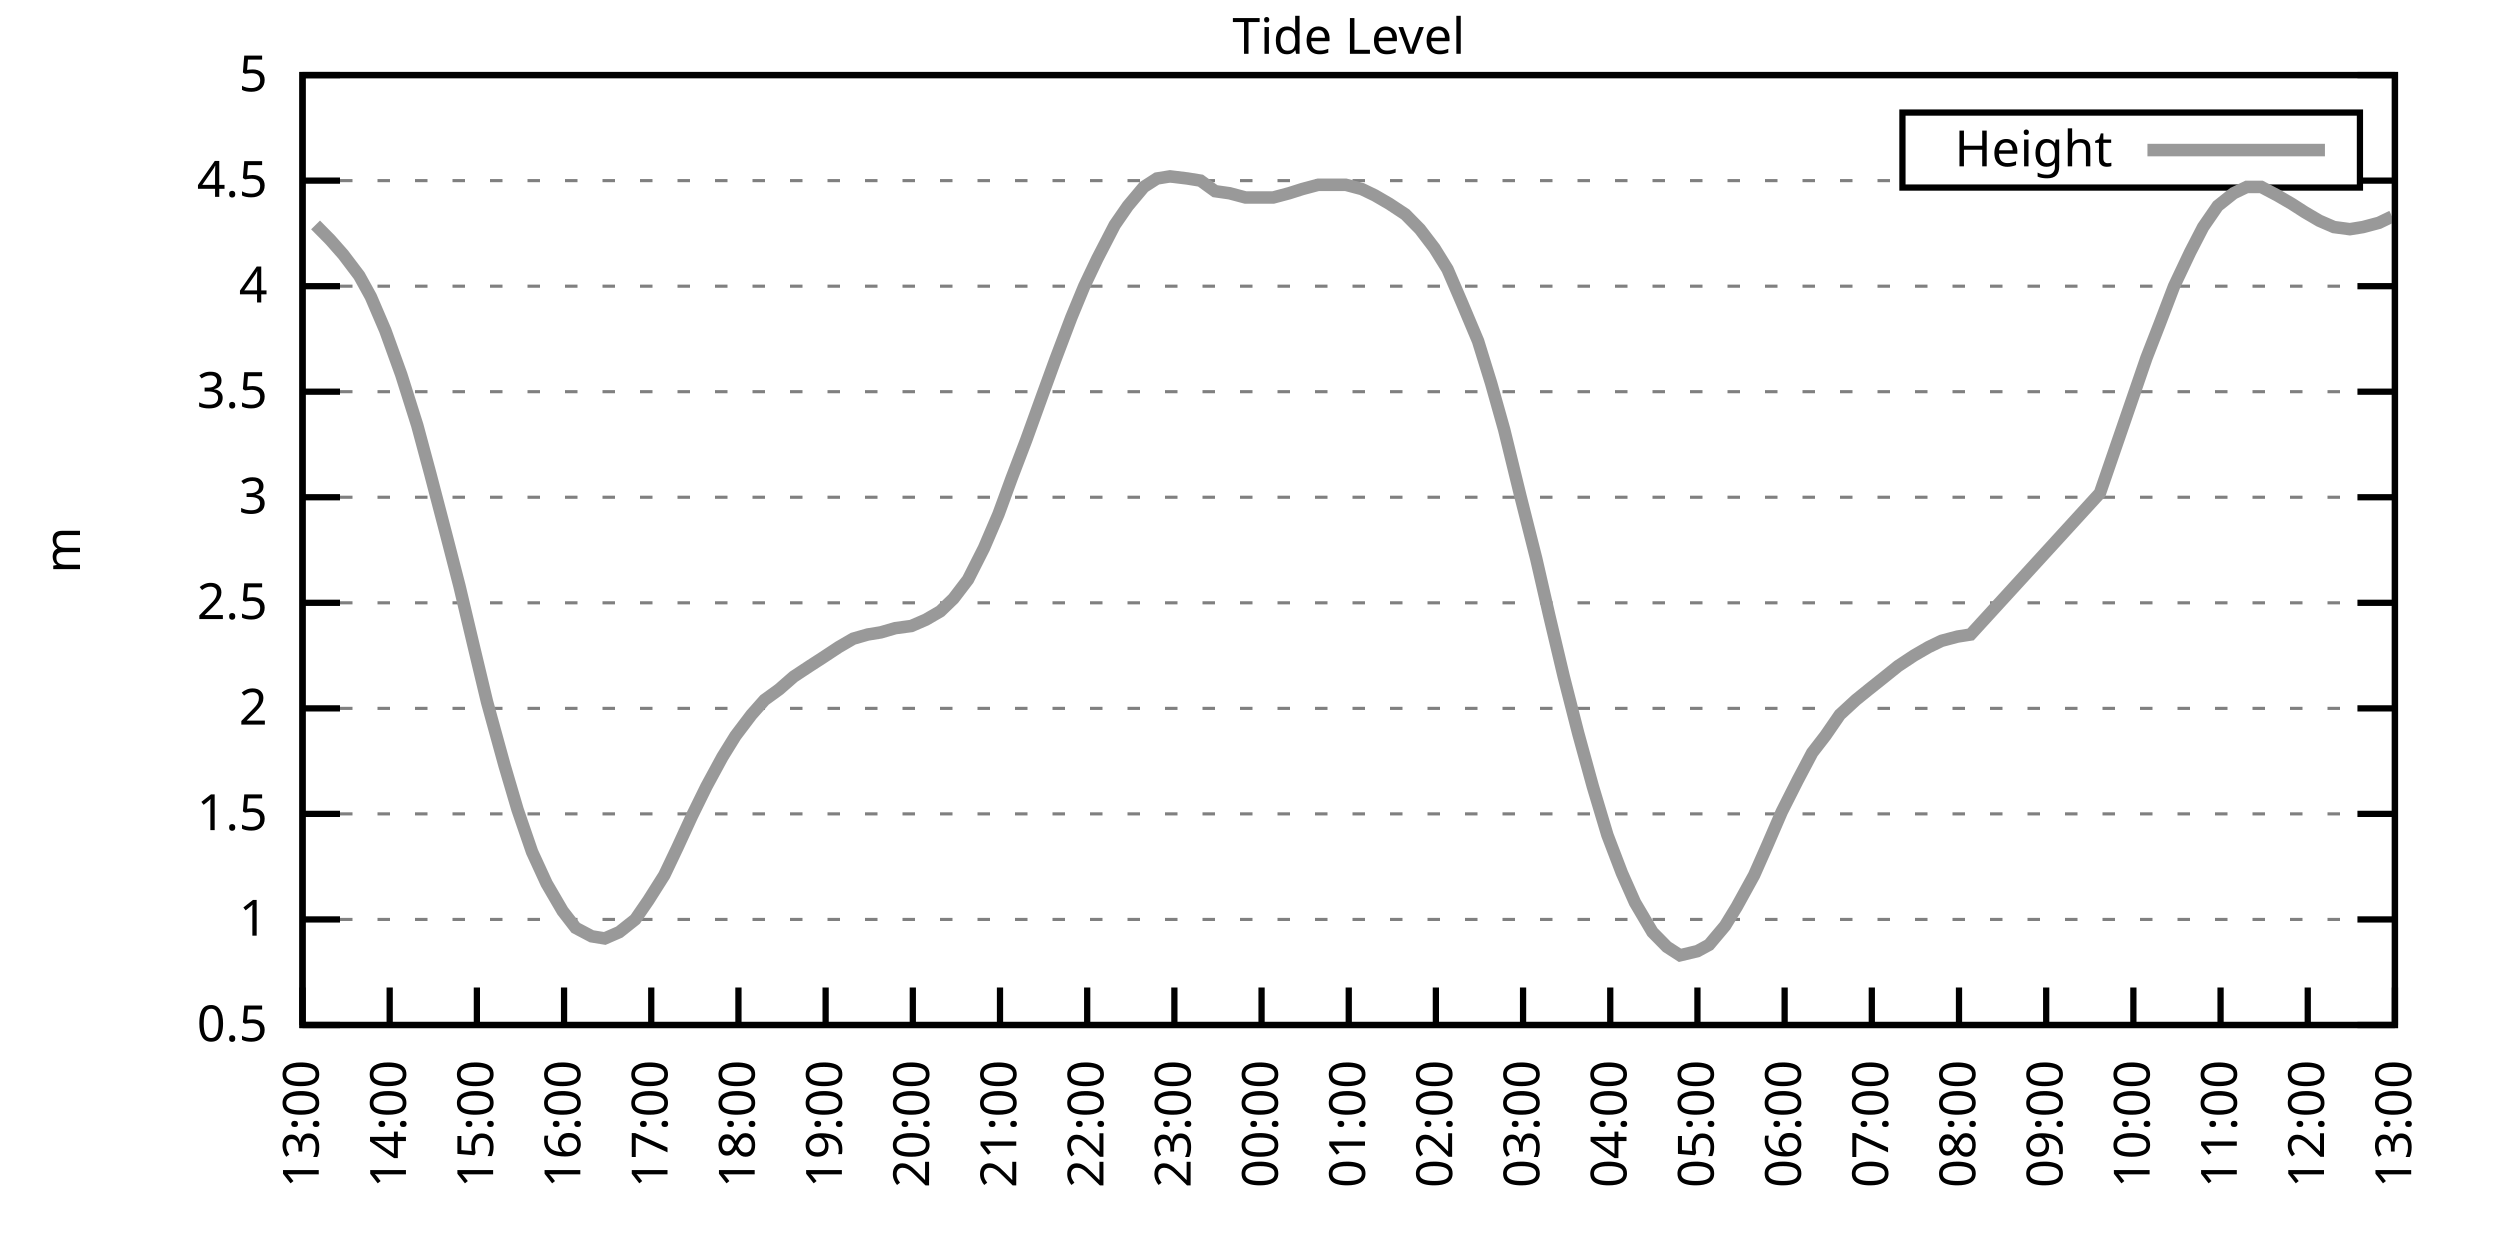
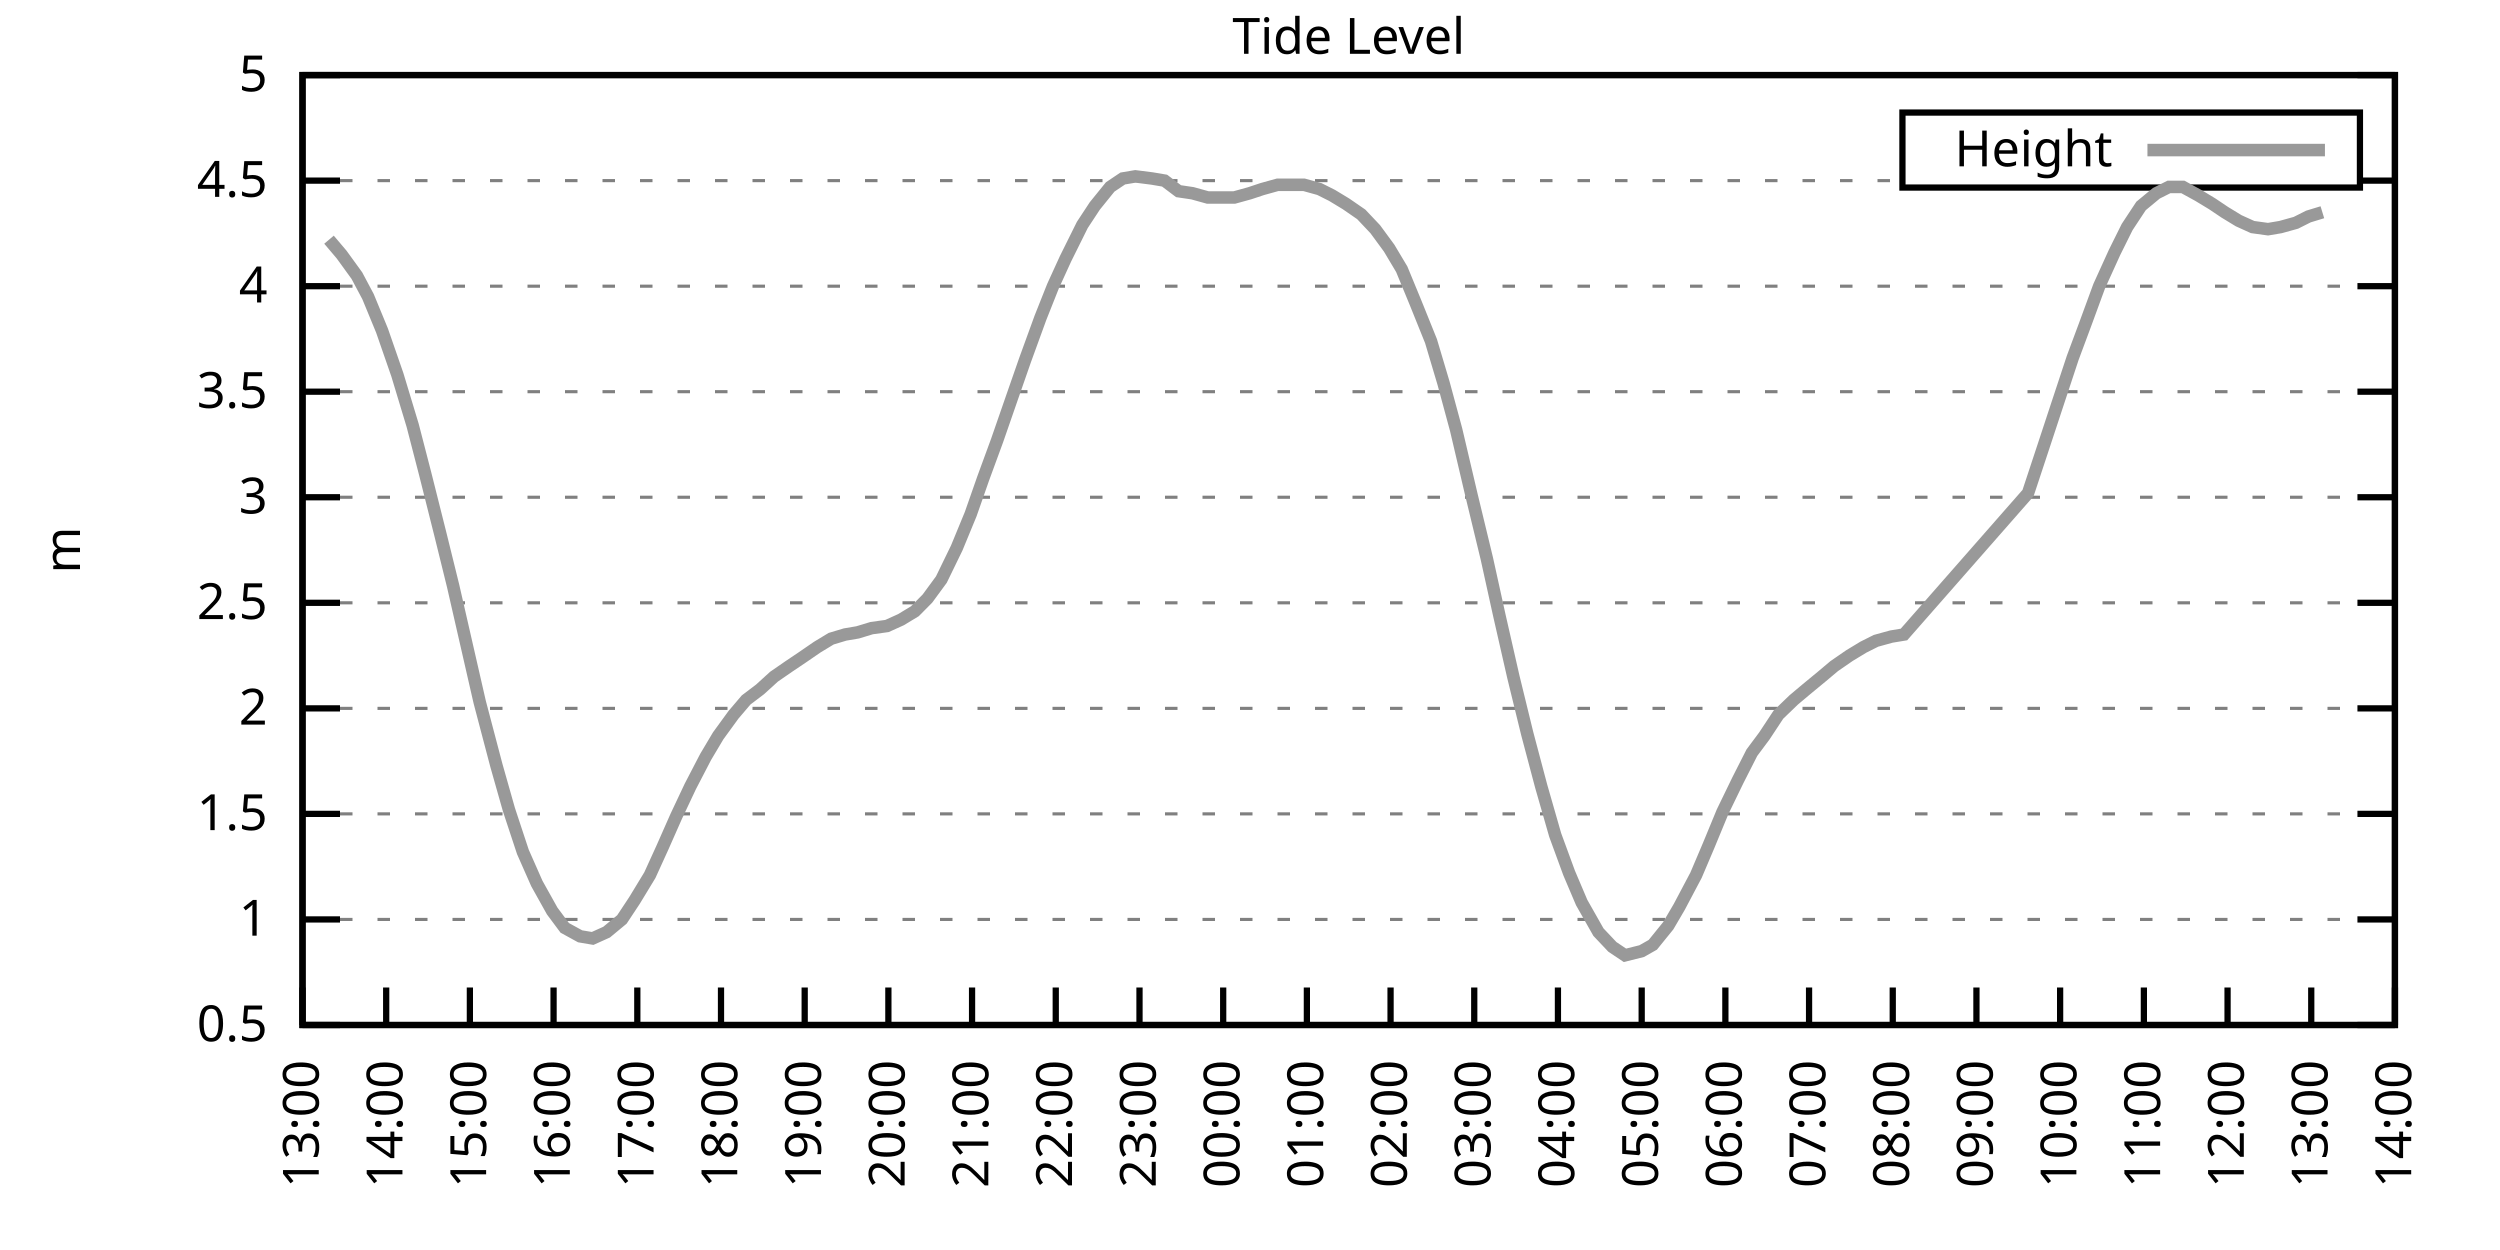
<svg xmlns="http://www.w3.org/2000/svg" xmlns:xlink="http://www.w3.org/1999/xlink" width="400" height="200" viewBox="0 0 400 200">
  <g id="gnuplot_canvas">
    <rect x="0" y="0" width="400" height="200" fill="none" />
    <defs>
      <circle id="gpDot" r="0.5" stroke-width="0.5" stroke="currentColor" />
      <path id="gpPt0" stroke-width="0.333" stroke="currentColor" d="M-1,0 h2 M0,-1 v2" />
      <path id="gpPt1" stroke-width="0.333" stroke="currentColor" d="M-1,-1 L1,1 M1,-1 L-1,1" />
      <path id="gpPt2" stroke-width="0.333" stroke="currentColor" d="M-1,0 L1,0 M0,-1 L0,1 M-1,-1 L1,1 M-1,1 L1,-1" />
      <rect id="gpPt3" stroke-width="0.333" stroke="currentColor" x="-1" y="-1" width="2" height="2" />
      <rect id="gpPt4" stroke-width="0.333" stroke="currentColor" fill="currentColor" x="-1" y="-1" width="2" height="2" />
      <circle id="gpPt5" stroke-width="0.333" stroke="currentColor" cx="0" cy="0" r="1" />
      <use xlink:href="#gpPt5" id="gpPt6" fill="currentColor" stroke="none" />
      <path id="gpPt7" stroke-width="0.333" stroke="currentColor" d="M0,-1.33 L-1.33,0.67 L1.33,0.67 z" />
      <use xlink:href="#gpPt7" id="gpPt8" fill="currentColor" stroke="none" />
      <use xlink:href="#gpPt7" id="gpPt9" stroke="currentColor" transform="rotate(180)" />
      <use xlink:href="#gpPt9" id="gpPt10" fill="currentColor" stroke="none" />
      <use xlink:href="#gpPt3" id="gpPt11" stroke="currentColor" transform="rotate(45)" />
      <use xlink:href="#gpPt11" id="gpPt12" fill="currentColor" stroke="none" />
      <path id="gpPt13" stroke-width="0.333" stroke="currentColor" d="M0,1.330 L1.265,0.411 L0.782,-1.067 L-0.782,-1.076 L-1.265,0.411 z" />
      <use xlink:href="#gpPt13" id="gpPt14" fill="currentColor" stroke="none" />
      <filter id="textbox" filterUnits="objectBoundingBox" x="0" y="0" height="1" width="1">
        <feFlood flood-color="white" flood-opacity="1" result="bgnd" />
        <feComposite in="SourceGraphic" in2="bgnd" operator="atop" />
      </filter>
      <filter id="greybox" filterUnits="objectBoundingBox" x="0" y="0" height="1" width="1">
        <feFlood flood-color="lightgrey" flood-opacity="1" result="grey" />
        <feComposite in="SourceGraphic" in2="grey" operator="atop" />
      </filter>
    </defs>
    <g fill="none" color="white" stroke="currentColor" stroke-width="1.00" stroke-linecap="butt" stroke-linejoin="miter">
</g>
    <g fill="none" color="black" stroke="currentColor" stroke-width="1.00" stroke-linecap="butt" stroke-linejoin="miter">
      <g stroke="none" shape-rendering="crispEdges">
        <polygon fill="rgb(255, 255, 255)" points="48.40,164.00 383.18,164.00 383.18,12.02 48.40,12.02 " />
      </g>
    </g>
    <g fill="none" color="black" stroke="currentColor" stroke-width="1.00" stroke-linecap="butt" stroke-linejoin="miter">
</g>
    <g fill="none" color="black" stroke="black" stroke-width="0.50" stroke-linecap="butt" stroke-linejoin="miter">
</g>
    <g fill="none" color="gray" stroke="currentColor" stroke-width="0.50" stroke-linecap="butt" stroke-linejoin="miter">
      <path stroke="gray" stroke-dasharray="2,4" class="gridline" d="M48.40,164.00 L383.19,164.00  " />
    </g>
    <g fill="none" color="gray" stroke="gray" stroke-width="1.00" stroke-linecap="butt" stroke-linejoin="miter">
</g>
    <g fill="none" color="black" stroke="currentColor" stroke-width="1.00" stroke-linecap="butt" stroke-linejoin="miter">
      <path stroke="black" d="M48.40,164.00 L54.40,164.00 M383.19,164.00 L377.19,164.00  " />
      <g transform="translate(42.80,166.60)" stroke="none" fill="black" font-family="Sans" font-size="8.00" text-anchor="end">
        <text>
          <tspan font-family="Sans"> 0.5</tspan>
        </text>
      </g>
    </g>
    <g fill="none" color="black" stroke="currentColor" stroke-width="1.00" stroke-linecap="butt" stroke-linejoin="miter">
</g>
    <g fill="none" color="black" stroke="black" stroke-width="0.50" stroke-linecap="butt" stroke-linejoin="miter">
</g>
    <g fill="none" color="gray" stroke="currentColor" stroke-width="0.50" stroke-linecap="butt" stroke-linejoin="miter">
      <path stroke="gray" stroke-dasharray="2,4" class="gridline" d="M48.40,147.11 L383.19,147.11  " />
    </g>
    <g fill="none" color="gray" stroke="gray" stroke-width="1.00" stroke-linecap="butt" stroke-linejoin="miter">
</g>
    <g fill="none" color="black" stroke="currentColor" stroke-width="1.00" stroke-linecap="butt" stroke-linejoin="miter">
      <path stroke="black" d="M48.40,147.11 L54.40,147.11 M383.19,147.11 L377.19,147.11  " />
      <g transform="translate(42.80,149.71)" stroke="none" fill="black" font-family="Sans" font-size="8.00" text-anchor="end">
        <text>
          <tspan font-family="Sans"> 1</tspan>
        </text>
      </g>
    </g>
    <g fill="none" color="black" stroke="currentColor" stroke-width="1.00" stroke-linecap="butt" stroke-linejoin="miter">
</g>
    <g fill="none" color="black" stroke="black" stroke-width="0.50" stroke-linecap="butt" stroke-linejoin="miter">
</g>
    <g fill="none" color="gray" stroke="currentColor" stroke-width="0.50" stroke-linecap="butt" stroke-linejoin="miter">
      <path stroke="gray" stroke-dasharray="2,4" class="gridline" d="M48.40,130.22 L383.19,130.22  " />
    </g>
    <g fill="none" color="gray" stroke="gray" stroke-width="1.00" stroke-linecap="butt" stroke-linejoin="miter">
</g>
    <g fill="none" color="black" stroke="currentColor" stroke-width="1.00" stroke-linecap="butt" stroke-linejoin="miter">
      <path stroke="black" d="M48.40,130.22 L54.40,130.22 M383.19,130.22 L377.19,130.22  " />
      <g transform="translate(42.80,132.82)" stroke="none" fill="black" font-family="Sans" font-size="8.00" text-anchor="end">
        <text>
          <tspan font-family="Sans"> 1.5</tspan>
        </text>
      </g>
    </g>
    <g fill="none" color="black" stroke="currentColor" stroke-width="1.00" stroke-linecap="butt" stroke-linejoin="miter">
</g>
    <g fill="none" color="black" stroke="black" stroke-width="0.50" stroke-linecap="butt" stroke-linejoin="miter">
</g>
    <g fill="none" color="gray" stroke="currentColor" stroke-width="0.50" stroke-linecap="butt" stroke-linejoin="miter">
      <path stroke="gray" stroke-dasharray="2,4" class="gridline" d="M48.40,113.34 L383.19,113.34  " />
    </g>
    <g fill="none" color="gray" stroke="gray" stroke-width="1.00" stroke-linecap="butt" stroke-linejoin="miter">
</g>
    <g fill="none" color="black" stroke="currentColor" stroke-width="1.00" stroke-linecap="butt" stroke-linejoin="miter">
      <path stroke="black" d="M48.40,113.34 L54.40,113.34 M383.19,113.34 L377.19,113.34  " />
      <g transform="translate(42.80,115.94)" stroke="none" fill="black" font-family="Sans" font-size="8.00" text-anchor="end">
        <text>
          <tspan font-family="Sans"> 2</tspan>
        </text>
      </g>
    </g>
    <g fill="none" color="black" stroke="currentColor" stroke-width="1.00" stroke-linecap="butt" stroke-linejoin="miter">
</g>
    <g fill="none" color="black" stroke="black" stroke-width="0.50" stroke-linecap="butt" stroke-linejoin="miter">
</g>
    <g fill="none" color="gray" stroke="currentColor" stroke-width="0.50" stroke-linecap="butt" stroke-linejoin="miter">
      <path stroke="gray" stroke-dasharray="2,4" class="gridline" d="M48.40,96.45 L383.19,96.45  " />
    </g>
    <g fill="none" color="gray" stroke="gray" stroke-width="1.00" stroke-linecap="butt" stroke-linejoin="miter">
</g>
    <g fill="none" color="black" stroke="currentColor" stroke-width="1.00" stroke-linecap="butt" stroke-linejoin="miter">
      <path stroke="black" d="M48.40,96.45 L54.40,96.45 M383.19,96.45 L377.19,96.45  " />
      <g transform="translate(42.80,99.05)" stroke="none" fill="black" font-family="Sans" font-size="8.00" text-anchor="end">
        <text>
          <tspan font-family="Sans"> 2.5</tspan>
        </text>
      </g>
    </g>
    <g fill="none" color="black" stroke="currentColor" stroke-width="1.00" stroke-linecap="butt" stroke-linejoin="miter">
</g>
    <g fill="none" color="black" stroke="black" stroke-width="0.50" stroke-linecap="butt" stroke-linejoin="miter">
</g>
    <g fill="none" color="gray" stroke="currentColor" stroke-width="0.50" stroke-linecap="butt" stroke-linejoin="miter">
      <path stroke="gray" stroke-dasharray="2,4" class="gridline" d="M48.40,79.56 L383.19,79.56  " />
    </g>
    <g fill="none" color="gray" stroke="gray" stroke-width="1.00" stroke-linecap="butt" stroke-linejoin="miter">
</g>
    <g fill="none" color="black" stroke="currentColor" stroke-width="1.00" stroke-linecap="butt" stroke-linejoin="miter">
      <path stroke="black" d="M48.40,79.56 L54.40,79.56 M383.19,79.56 L377.19,79.56  " />
      <g transform="translate(42.80,82.16)" stroke="none" fill="black" font-family="Sans" font-size="8.00" text-anchor="end">
        <text>
          <tspan font-family="Sans"> 3</tspan>
        </text>
      </g>
    </g>
    <g fill="none" color="black" stroke="currentColor" stroke-width="1.00" stroke-linecap="butt" stroke-linejoin="miter">
</g>
    <g fill="none" color="black" stroke="black" stroke-width="0.50" stroke-linecap="butt" stroke-linejoin="miter">
</g>
    <g fill="none" color="gray" stroke="currentColor" stroke-width="0.50" stroke-linecap="butt" stroke-linejoin="miter">
      <path stroke="gray" stroke-dasharray="2,4" class="gridline" d="M48.40,62.67 L383.19,62.67  " />
    </g>
    <g fill="none" color="gray" stroke="gray" stroke-width="1.00" stroke-linecap="butt" stroke-linejoin="miter">
</g>
    <g fill="none" color="black" stroke="currentColor" stroke-width="1.00" stroke-linecap="butt" stroke-linejoin="miter">
      <path stroke="black" d="M48.40,62.67 L54.40,62.67 M383.19,62.67 L377.19,62.67  " />
      <g transform="translate(42.80,65.27)" stroke="none" fill="black" font-family="Sans" font-size="8.00" text-anchor="end">
        <text>
          <tspan font-family="Sans"> 3.5</tspan>
        </text>
      </g>
    </g>
    <g fill="none" color="black" stroke="currentColor" stroke-width="1.00" stroke-linecap="butt" stroke-linejoin="miter">
</g>
    <g fill="none" color="black" stroke="black" stroke-width="0.50" stroke-linecap="butt" stroke-linejoin="miter">
</g>
    <g fill="none" color="gray" stroke="currentColor" stroke-width="0.50" stroke-linecap="butt" stroke-linejoin="miter">
      <path stroke="gray" stroke-dasharray="2,4" class="gridline" d="M48.40,45.79 L383.19,45.79  " />
    </g>
    <g fill="none" color="gray" stroke="gray" stroke-width="1.00" stroke-linecap="butt" stroke-linejoin="miter">
</g>
    <g fill="none" color="black" stroke="currentColor" stroke-width="1.00" stroke-linecap="butt" stroke-linejoin="miter">
      <path stroke="black" d="M48.40,45.79 L54.40,45.79 M383.19,45.79 L377.19,45.79  " />
      <g transform="translate(42.80,48.39)" stroke="none" fill="black" font-family="Sans" font-size="8.00" text-anchor="end">
        <text>
          <tspan font-family="Sans"> 4</tspan>
        </text>
      </g>
    </g>
    <g fill="none" color="black" stroke="currentColor" stroke-width="1.00" stroke-linecap="butt" stroke-linejoin="miter">
</g>
    <g fill="none" color="black" stroke="black" stroke-width="0.50" stroke-linecap="butt" stroke-linejoin="miter">
</g>
    <g fill="none" color="gray" stroke="currentColor" stroke-width="0.50" stroke-linecap="butt" stroke-linejoin="miter">
      <path stroke="gray" stroke-dasharray="2,4" class="gridline" d="M48.40,28.90 L304.39,28.90 M377.59,28.90 L383.19,28.90  " />
    </g>
    <g fill="none" color="gray" stroke="gray" stroke-width="1.00" stroke-linecap="butt" stroke-linejoin="miter">
</g>
    <g fill="none" color="black" stroke="currentColor" stroke-width="1.00" stroke-linecap="butt" stroke-linejoin="miter">
      <path stroke="black" d="M48.40,28.90 L54.40,28.90 M383.19,28.90 L377.19,28.90  " />
      <g transform="translate(42.80,31.50)" stroke="none" fill="black" font-family="Sans" font-size="8.00" text-anchor="end">
        <text>
          <tspan font-family="Sans"> 4.5</tspan>
        </text>
      </g>
    </g>
    <g fill="none" color="black" stroke="currentColor" stroke-width="1.00" stroke-linecap="butt" stroke-linejoin="miter">
</g>
    <g fill="none" color="black" stroke="black" stroke-width="0.50" stroke-linecap="butt" stroke-linejoin="miter">
</g>
    <g fill="none" color="gray" stroke="currentColor" stroke-width="0.50" stroke-linecap="butt" stroke-linejoin="miter">
      <path stroke="gray" stroke-dasharray="2,4" class="gridline" d="M48.40,12.01 L383.19,12.01  " />
    </g>
    <g fill="none" color="gray" stroke="gray" stroke-width="1.00" stroke-linecap="butt" stroke-linejoin="miter">
</g>
    <g fill="none" color="black" stroke="currentColor" stroke-width="1.00" stroke-linecap="butt" stroke-linejoin="miter">
      <path stroke="black" d="M48.40,12.01 L54.40,12.01 M383.19,12.01 L377.19,12.01  " />
      <g transform="translate(42.80,14.61)" stroke="none" fill="black" font-family="Sans" font-size="8.00" text-anchor="end">
        <text>
          <tspan font-family="Sans"> 5</tspan>
        </text>
      </g>
    </g>
    <g fill="none" color="black" stroke="currentColor" stroke-width="1.00" stroke-linecap="butt" stroke-linejoin="miter">
      <path stroke="black" d="M48.40,164.00 L48.40,158.00  " />
      <g transform="translate(51.00,169.60) rotate(270.00)" stroke="none" fill="black" font-family="Sans" font-size="8.00" text-anchor="end">
        <text>
          <tspan font-family="Sans">13:00</tspan>
        </text>
      </g>
    </g>
    <g fill="none" color="black" stroke="currentColor" stroke-width="1.00" stroke-linecap="butt" stroke-linejoin="miter">
-       <path stroke="black" d="M62.35,164.00 L62.35,158.00  " />
-       <g transform="translate(64.95,169.60) rotate(270.00)" stroke="none" fill="black" font-family="Sans" font-size="8.00" text-anchor="end">
+       <path stroke="black" d="M61.79,164.00 L61.79,158.00  " />
+       <g transform="translate(64.39,169.60) rotate(270.00)" stroke="none" fill="black" font-family="Sans" font-size="8.00" text-anchor="end">
        <text>
          <tspan font-family="Sans">14:00</tspan>
        </text>
      </g>
    </g>
    <g fill="none" color="black" stroke="currentColor" stroke-width="1.00" stroke-linecap="butt" stroke-linejoin="miter">
-       <path stroke="black" d="M76.30,164.00 L76.30,158.00  " />
-       <g transform="translate(78.90,169.60) rotate(270.00)" stroke="none" fill="black" font-family="Sans" font-size="8.00" text-anchor="end">
+       <path stroke="black" d="M75.18,164.00 L75.18,158.00  " />
+       <g transform="translate(77.78,169.60) rotate(270.00)" stroke="none" fill="black" font-family="Sans" font-size="8.00" text-anchor="end">
        <text>
          <tspan font-family="Sans">15:00</tspan>
        </text>
      </g>
    </g>
    <g fill="none" color="black" stroke="currentColor" stroke-width="1.00" stroke-linecap="butt" stroke-linejoin="miter">
-       <path stroke="black" d="M90.25,164.00 L90.25,158.00  " />
-       <g transform="translate(92.85,169.60) rotate(270.00)" stroke="none" fill="black" font-family="Sans" font-size="8.00" text-anchor="end">
+       <path stroke="black" d="M88.57,164.00 L88.57,158.00  " />
+       <g transform="translate(91.17,169.60) rotate(270.00)" stroke="none" fill="black" font-family="Sans" font-size="8.00" text-anchor="end">
        <text>
          <tspan font-family="Sans">16:00</tspan>
        </text>
      </g>
    </g>
    <g fill="none" color="black" stroke="currentColor" stroke-width="1.00" stroke-linecap="butt" stroke-linejoin="miter">
-       <path stroke="black" d="M104.20,164.00 L104.20,158.00  " />
-       <g transform="translate(106.80,169.60) rotate(270.00)" stroke="none" fill="black" font-family="Sans" font-size="8.00" text-anchor="end">
+       <path stroke="black" d="M101.97,164.00 L101.97,158.00  " />
+       <g transform="translate(104.57,169.60) rotate(270.00)" stroke="none" fill="black" font-family="Sans" font-size="8.00" text-anchor="end">
        <text>
          <tspan font-family="Sans">17:00</tspan>
        </text>
      </g>
    </g>
    <g fill="none" color="black" stroke="currentColor" stroke-width="1.00" stroke-linecap="butt" stroke-linejoin="miter">
-       <path stroke="black" d="M118.15,164.00 L118.15,158.00  " />
-       <g transform="translate(120.75,169.60) rotate(270.00)" stroke="none" fill="black" font-family="Sans" font-size="8.00" text-anchor="end">
+       <path stroke="black" d="M115.36,164.00 L115.36,158.00  " />
+       <g transform="translate(117.96,169.60) rotate(270.00)" stroke="none" fill="black" font-family="Sans" font-size="8.00" text-anchor="end">
        <text>
          <tspan font-family="Sans">18:00</tspan>
        </text>
      </g>
    </g>
    <g fill="none" color="black" stroke="currentColor" stroke-width="1.00" stroke-linecap="butt" stroke-linejoin="miter">
-       <path stroke="black" d="M132.10,164.00 L132.10,158.00  " />
-       <g transform="translate(134.70,169.60) rotate(270.00)" stroke="none" fill="black" font-family="Sans" font-size="8.00" text-anchor="end">
+       <path stroke="black" d="M128.75,164.00 L128.75,158.00  " />
+       <g transform="translate(131.35,169.60) rotate(270.00)" stroke="none" fill="black" font-family="Sans" font-size="8.00" text-anchor="end">
        <text>
          <tspan font-family="Sans">19:00</tspan>
        </text>
      </g>
    </g>
    <g fill="none" color="black" stroke="currentColor" stroke-width="1.00" stroke-linecap="butt" stroke-linejoin="miter">
-       <path stroke="black" d="M146.05,164.00 L146.05,158.00  " />
-       <g transform="translate(148.65,169.60) rotate(270.00)" stroke="none" fill="black" font-family="Sans" font-size="8.00" text-anchor="end">
+       <path stroke="black" d="M142.14,164.00 L142.14,158.00  " />
+       <g transform="translate(144.74,169.60) rotate(270.00)" stroke="none" fill="black" font-family="Sans" font-size="8.00" text-anchor="end">
        <text>
          <tspan font-family="Sans">20:00</tspan>
        </text>
      </g>
    </g>
    <g fill="none" color="black" stroke="currentColor" stroke-width="1.00" stroke-linecap="butt" stroke-linejoin="miter">
-       <path stroke="black" d="M160.00,164.00 L160.00,158.00  " />
-       <g transform="translate(162.60,169.60) rotate(270.00)" stroke="none" fill="black" font-family="Sans" font-size="8.00" text-anchor="end">
+       <path stroke="black" d="M155.53,164.00 L155.53,158.00  " />
+       <g transform="translate(158.13,169.60) rotate(270.00)" stroke="none" fill="black" font-family="Sans" font-size="8.00" text-anchor="end">
        <text>
          <tspan font-family="Sans">21:00</tspan>
        </text>
      </g>
    </g>
    <g fill="none" color="black" stroke="currentColor" stroke-width="1.00" stroke-linecap="butt" stroke-linejoin="miter">
-       <path stroke="black" d="M173.95,164.00 L173.95,158.00  " />
-       <g transform="translate(176.55,169.60) rotate(270.00)" stroke="none" fill="black" font-family="Sans" font-size="8.00" text-anchor="end">
+       <path stroke="black" d="M168.92,164.00 L168.92,158.00  " />
+       <g transform="translate(171.52,169.60) rotate(270.00)" stroke="none" fill="black" font-family="Sans" font-size="8.00" text-anchor="end">
        <text>
          <tspan font-family="Sans">22:00</tspan>
        </text>
      </g>
    </g>
    <g fill="none" color="black" stroke="currentColor" stroke-width="1.00" stroke-linecap="butt" stroke-linejoin="miter">
-       <path stroke="black" d="M187.90,164.00 L187.90,158.00  " />
-       <g transform="translate(190.50,169.60) rotate(270.00)" stroke="none" fill="black" font-family="Sans" font-size="8.00" text-anchor="end">
+       <path stroke="black" d="M182.32,164.00 L182.32,158.00  " />
+       <g transform="translate(184.92,169.60) rotate(270.00)" stroke="none" fill="black" font-family="Sans" font-size="8.00" text-anchor="end">
        <text>
          <tspan font-family="Sans">23:00</tspan>
        </text>
      </g>
    </g>
    <g fill="none" color="black" stroke="currentColor" stroke-width="1.00" stroke-linecap="butt" stroke-linejoin="miter">
-       <path stroke="black" d="M201.85,164.00 L201.85,158.00  " />
-       <g transform="translate(204.45,169.60) rotate(270.00)" stroke="none" fill="black" font-family="Sans" font-size="8.00" text-anchor="end">
+       <path stroke="black" d="M195.71,164.00 L195.71,158.00  " />
+       <g transform="translate(198.31,169.60) rotate(270.00)" stroke="none" fill="black" font-family="Sans" font-size="8.00" text-anchor="end">
        <text>
          <tspan font-family="Sans">00:00</tspan>
        </text>
      </g>
    </g>
    <g fill="none" color="black" stroke="currentColor" stroke-width="1.00" stroke-linecap="butt" stroke-linejoin="miter">
-       <path stroke="black" d="M215.80,164.00 L215.80,158.00  " />
-       <g transform="translate(218.40,169.60) rotate(270.00)" stroke="none" fill="black" font-family="Sans" font-size="8.00" text-anchor="end">
+       <path stroke="black" d="M209.10,164.00 L209.10,158.00  " />
+       <g transform="translate(211.70,169.60) rotate(270.00)" stroke="none" fill="black" font-family="Sans" font-size="8.00" text-anchor="end">
        <text>
          <tspan font-family="Sans">01:00</tspan>
        </text>
      </g>
    </g>
    <g fill="none" color="black" stroke="currentColor" stroke-width="1.00" stroke-linecap="butt" stroke-linejoin="miter">
-       <path stroke="black" d="M229.74,164.00 L229.74,158.00  " />
-       <g transform="translate(232.34,169.60) rotate(270.00)" stroke="none" fill="black" font-family="Sans" font-size="8.00" text-anchor="end">
+       <path stroke="black" d="M222.49,164.00 L222.49,158.00  " />
+       <g transform="translate(225.09,169.60) rotate(270.00)" stroke="none" fill="black" font-family="Sans" font-size="8.00" text-anchor="end">
        <text>
          <tspan font-family="Sans">02:00</tspan>
        </text>
      </g>
    </g>
    <g fill="none" color="black" stroke="currentColor" stroke-width="1.00" stroke-linecap="butt" stroke-linejoin="miter">
-       <path stroke="black" d="M243.69,164.00 L243.69,158.00  " />
-       <g transform="translate(246.29,169.60) rotate(270.00)" stroke="none" fill="black" font-family="Sans" font-size="8.00" text-anchor="end">
+       <path stroke="black" d="M235.88,164.00 L235.88,158.00  " />
+       <g transform="translate(238.48,169.60) rotate(270.00)" stroke="none" fill="black" font-family="Sans" font-size="8.00" text-anchor="end">
        <text>
          <tspan font-family="Sans">03:00</tspan>
        </text>
      </g>
    </g>
    <g fill="none" color="black" stroke="currentColor" stroke-width="1.00" stroke-linecap="butt" stroke-linejoin="miter">
-       <path stroke="black" d="M257.64,164.00 L257.64,158.00  " />
-       <g transform="translate(260.24,169.60) rotate(270.00)" stroke="none" fill="black" font-family="Sans" font-size="8.00" text-anchor="end">
+       <path stroke="black" d="M249.27,164.00 L249.27,158.00  " />
+       <g transform="translate(251.87,169.60) rotate(270.00)" stroke="none" fill="black" font-family="Sans" font-size="8.00" text-anchor="end">
        <text>
          <tspan font-family="Sans">04:00</tspan>
        </text>
      </g>
    </g>
    <g fill="none" color="black" stroke="currentColor" stroke-width="1.00" stroke-linecap="butt" stroke-linejoin="miter">
-       <path stroke="black" d="M271.59,164.00 L271.59,158.00  " />
-       <g transform="translate(274.19,169.60) rotate(270.00)" stroke="none" fill="black" font-family="Sans" font-size="8.00" text-anchor="end">
+       <path stroke="black" d="M262.67,164.00 L262.67,158.00  " />
+       <g transform="translate(265.27,169.60) rotate(270.00)" stroke="none" fill="black" font-family="Sans" font-size="8.00" text-anchor="end">
        <text>
          <tspan font-family="Sans">05:00</tspan>
        </text>
      </g>
    </g>
    <g fill="none" color="black" stroke="currentColor" stroke-width="1.00" stroke-linecap="butt" stroke-linejoin="miter">
-       <path stroke="black" d="M285.54,164.00 L285.54,158.00  " />
-       <g transform="translate(288.14,169.60) rotate(270.00)" stroke="none" fill="black" font-family="Sans" font-size="8.00" text-anchor="end">
+       <path stroke="black" d="M276.06,164.00 L276.06,158.00  " />
+       <g transform="translate(278.66,169.60) rotate(270.00)" stroke="none" fill="black" font-family="Sans" font-size="8.00" text-anchor="end">
        <text>
          <tspan font-family="Sans">06:00</tspan>
        </text>
      </g>
    </g>
    <g fill="none" color="black" stroke="currentColor" stroke-width="1.00" stroke-linecap="butt" stroke-linejoin="miter">
-       <path stroke="black" d="M299.49,164.00 L299.49,158.00  " />
-       <g transform="translate(302.09,169.60) rotate(270.00)" stroke="none" fill="black" font-family="Sans" font-size="8.00" text-anchor="end">
+       <path stroke="black" d="M289.45,164.00 L289.45,158.00  " />
+       <g transform="translate(292.05,169.60) rotate(270.00)" stroke="none" fill="black" font-family="Sans" font-size="8.00" text-anchor="end">
        <text>
          <tspan font-family="Sans">07:00</tspan>
        </text>
      </g>
    </g>
    <g fill="none" color="black" stroke="currentColor" stroke-width="1.00" stroke-linecap="butt" stroke-linejoin="miter">
-       <path stroke="black" d="M313.44,164.00 L313.44,158.00  " />
-       <g transform="translate(316.04,169.60) rotate(270.00)" stroke="none" fill="black" font-family="Sans" font-size="8.00" text-anchor="end">
+       <path stroke="black" d="M302.84,164.00 L302.84,158.00  " />
+       <g transform="translate(305.44,169.60) rotate(270.00)" stroke="none" fill="black" font-family="Sans" font-size="8.00" text-anchor="end">
        <text>
          <tspan font-family="Sans">08:00</tspan>
        </text>
      </g>
    </g>
    <g fill="none" color="black" stroke="currentColor" stroke-width="1.00" stroke-linecap="butt" stroke-linejoin="miter">
-       <path stroke="black" d="M327.39,164.00 L327.39,158.00  " />
-       <g transform="translate(329.99,169.60) rotate(270.00)" stroke="none" fill="black" font-family="Sans" font-size="8.00" text-anchor="end">
+       <path stroke="black" d="M316.23,164.00 L316.23,158.00  " />
+       <g transform="translate(318.83,169.60) rotate(270.00)" stroke="none" fill="black" font-family="Sans" font-size="8.00" text-anchor="end">
        <text>
          <tspan font-family="Sans">09:00</tspan>
        </text>
      </g>
    </g>
    <g fill="none" color="black" stroke="currentColor" stroke-width="1.00" stroke-linecap="butt" stroke-linejoin="miter">
-       <path stroke="black" d="M341.34,164.00 L341.34,158.00  " />
-       <g transform="translate(343.94,169.60) rotate(270.00)" stroke="none" fill="black" font-family="Sans" font-size="8.00" text-anchor="end">
+       <path stroke="black" d="M329.62,164.00 L329.62,158.00  " />
+       <g transform="translate(332.22,169.60) rotate(270.00)" stroke="none" fill="black" font-family="Sans" font-size="8.00" text-anchor="end">
        <text>
          <tspan font-family="Sans">10:00</tspan>
        </text>
      </g>
    </g>
    <g fill="none" color="black" stroke="currentColor" stroke-width="1.00" stroke-linecap="butt" stroke-linejoin="miter">
-       <path stroke="black" d="M355.29,164.00 L355.29,158.00  " />
-       <g transform="translate(357.89,169.60) rotate(270.00)" stroke="none" fill="black" font-family="Sans" font-size="8.00" text-anchor="end">
+       <path stroke="black" d="M343.02,164.00 L343.02,158.00  " />
+       <g transform="translate(345.62,169.60) rotate(270.00)" stroke="none" fill="black" font-family="Sans" font-size="8.00" text-anchor="end">
        <text>
          <tspan font-family="Sans">11:00</tspan>
        </text>
      </g>
    </g>
    <g fill="none" color="black" stroke="currentColor" stroke-width="1.00" stroke-linecap="butt" stroke-linejoin="miter">
-       <path stroke="black" d="M369.24,164.00 L369.24,158.00  " />
-       <g transform="translate(371.84,169.60) rotate(270.00)" stroke="none" fill="black" font-family="Sans" font-size="8.00" text-anchor="end">
+       <path stroke="black" d="M356.41,164.00 L356.41,158.00  " />
+       <g transform="translate(359.01,169.60) rotate(270.00)" stroke="none" fill="black" font-family="Sans" font-size="8.00" text-anchor="end">
        <text>
          <tspan font-family="Sans">12:00</tspan>
+         </text>
+       </g>
+     </g>
+     <g fill="none" color="black" stroke="currentColor" stroke-width="1.00" stroke-linecap="butt" stroke-linejoin="miter">
+       <path stroke="black" d="M369.80,164.00 L369.80,158.00  " />
+       <g transform="translate(372.40,169.60) rotate(270.00)" stroke="none" fill="black" font-family="Sans" font-size="8.00" text-anchor="end">
+         <text>
+           <tspan font-family="Sans">13:00</tspan>
        </text>
      </g>
    </g>
    <g fill="none" color="black" stroke="currentColor" stroke-width="1.00" stroke-linecap="butt" stroke-linejoin="miter">
      <path stroke="black" d="M383.19,164.00 L383.19,158.00  " />
      <g transform="translate(385.79,169.60) rotate(270.00)" stroke="none" fill="black" font-family="Sans" font-size="8.00" text-anchor="end">
        <text>
-           <tspan font-family="Sans">13:00</tspan>
+           <tspan font-family="Sans">14:00</tspan>
        </text>
      </g>
    </g>
    <g fill="none" color="black" stroke="currentColor" stroke-width="1.00" stroke-linecap="butt" stroke-linejoin="miter">
</g>
    <g fill="none" color="black" stroke="currentColor" stroke-width="1.00" stroke-linecap="butt" stroke-linejoin="miter">
      <path stroke="black" d="M48.40,12.01 L48.40,164.00 L383.19,164.00 L383.19,12.01 L48.40,12.01 Z  " />
    </g>
    <g fill="none" color="black" stroke="currentColor" stroke-width="1.00" stroke-linecap="butt" stroke-linejoin="miter">
</g>
    <g fill="none" color="black" stroke="currentColor" stroke-width="1.00" stroke-linecap="butt" stroke-linejoin="miter">
      <path stroke="black" d="M304.39,30.01 L304.39,18.01 L377.59,18.01 L377.59,30.01 L304.39,30.01 Z  " />
    </g>
    <g id="Tide_level_plot_1">
      <g fill="none" color="white" stroke="black" stroke-width="2.00" stroke-linecap="butt" stroke-linejoin="miter">
</g>
      <g fill="none" color="black" stroke="currentColor" stroke-width="2.00" stroke-linecap="butt" stroke-linejoin="miter">
        <g transform="translate(337.99,26.61)" stroke="none" fill="black" font-family="Sans" font-size="8.00" text-anchor="end">
          <text>
            <tspan font-family="Sans">Height</tspan>
          </text>
        </g>
      </g>
      <g fill="none" color="black" stroke="currentColor" stroke-width="2.00" stroke-linecap="butt" stroke-linejoin="miter">
-         <path stroke="rgb(153, 153, 153)" d="M343.59,24.01 L371.99,24.01 M50.49,35.99 L52.82,38.35 L54.91,40.72 L57.47,44.10 L59.33,47.47 L61.65,52.88   L64.21,59.97 L66.77,68.08 L68.86,75.85 L71.42,85.64 L73.51,93.75 L75.83,103.54 L77.93,112.32 L80.72,122.46   L82.81,129.55 L85.13,136.30 L87.46,141.37 L90.02,145.76 L92.11,148.46 L94.67,149.81 L96.76,150.15 L99.08,149.14   L101.64,147.11 L103.73,144.07 L106.29,140.02 L108.38,135.63 L110.71,130.56 L113.03,125.83 L115.59,121.11 L117.68,117.73   L120.24,114.35 L122.33,111.99 L124.66,110.30 L126.98,108.27 L129.54,106.58 L131.63,105.23 L134.19,103.54 L136.51,102.19   L138.84,101.52 L140.93,101.18 L143.26,100.50 L145.81,100.16 L148.14,99.15 L150.46,97.80 L152.56,95.77 L154.88,92.73   L157.44,87.67 L159.76,82.26 L161.86,76.52 L164.18,70.44 L166.74,63.35 L168.83,57.61 L171.39,50.85 L173.48,45.79   L175.57,41.39 L178.36,35.99 L180.46,32.95 L183.01,29.91 L185.11,28.56 L187.20,28.22 L189.99,28.56 L192.08,28.90   L194.41,30.59 L196.73,30.92 L199.29,31.60 L201.38,31.60 L203.71,31.60 L206.26,30.92 L208.36,30.25 L210.91,29.57   L213.24,29.57 L215.33,29.57 L217.89,30.25 L219.98,31.26 L222.30,32.61 L224.86,34.30 L227.19,36.67 L229.51,39.71   L231.60,43.08 L233.93,48.49 L236.49,54.57 L238.58,61.32 L240.67,68.75 L243.23,79.22 L245.79,89.36 L247.88,98.48   L250.20,108.27 L252.53,117.39 L254.85,125.83 L257.18,133.60 L259.50,139.68 L261.60,144.41 L264.39,149.14 L266.71,151.50   L268.80,152.85 L271.59,152.18 L273.45,151.17 L276.01,148.13 L277.87,145.09 L280.66,140.02 L282.75,135.29 L285.08,129.89   L287.64,124.82 L289.96,120.43 L292.05,117.73 L294.38,114.35 L296.94,111.99 L299.03,110.30 L301.58,108.27 L303.68,106.58   L306.23,104.89 L308.56,103.54 L310.65,102.53 L313.21,101.85 L315.30,101.52 L335.99,78.89 L338.55,71.45 L340.64,65.38   L343.43,57.27 L345.53,51.87 L347.85,45.79 L350.41,40.38 L352.50,36.33 L354.83,32.95 L357.38,30.92 L359.48,29.91   L361.80,29.91 L364.36,31.26 L366.68,32.61 L368.78,33.96 L371.10,35.32 L373.43,36.33 L375.98,36.67 L378.08,36.33   L380.63,35.65 L382.73,34.64  " />
+         <path stroke="rgb(153, 153, 153)" d="M343.59,24.01 L371.99,24.01 M52.64,38.35 L54.65,40.72 L57.10,44.10 L58.89,47.47 L61.12,52.88 L63.58,59.97   L66.03,68.08 L68.04,75.85 L70.50,85.64 L72.50,93.75 L74.74,103.54 L76.75,112.32 L79.42,122.46 L81.43,129.55   L83.66,136.30 L85.90,141.37 L88.35,145.76 L90.36,148.46 L92.82,149.81 L94.82,150.15 L97.06,149.14 L99.51,147.11   L101.52,144.07 L103.98,140.02 L105.98,135.63 L108.22,130.56 L110.45,125.83 L112.90,121.11 L114.91,117.73 L117.37,114.35   L119.38,111.99 L121.61,110.30 L123.84,108.27 L126.29,106.58 L128.30,105.23 L130.76,103.54 L132.99,102.19 L135.22,101.52   L137.23,101.18 L139.46,100.50 L141.92,100.16 L144.15,99.15 L146.38,97.80 L148.39,95.77 L150.62,92.73 L153.08,87.67   L155.31,82.26 L157.32,76.52 L159.55,70.44 L162.01,63.35 L164.01,57.61 L166.47,50.85 L168.48,45.79 L170.49,41.39   L173.17,35.99 L175.17,32.95 L177.63,29.91 L179.64,28.56 L181.65,28.22 L184.32,28.56 L186.33,28.90 L188.57,30.59   L190.80,30.92 L193.25,31.60 L195.26,31.60 L197.49,31.60 L199.95,30.92 L201.96,30.25 L204.41,29.57 L206.64,29.57   L208.65,29.57 L211.11,30.25 L213.12,31.26 L215.35,32.61 L217.80,34.30 L220.04,36.67 L222.27,39.71 L224.28,43.08   L226.51,48.49 L228.96,54.57 L230.97,61.32 L232.98,68.75 L235.44,79.22 L237.89,89.36 L239.90,98.48 L242.13,108.27   L244.36,117.39 L246.60,125.83 L248.83,133.60 L251.06,139.68 L253.07,144.41 L255.75,149.14 L257.98,151.50 L259.99,152.85   L262.67,152.18 L264.45,151.17 L266.91,148.13 L268.69,145.09 L271.37,140.02 L273.38,135.29 L275.61,129.89 L278.07,124.82   L280.30,120.43 L282.31,117.73 L284.54,114.35 L286.99,111.99 L289.00,110.30 L291.46,108.27 L293.47,106.58 L295.92,104.89   L298.15,103.54 L300.16,102.53 L302.62,101.85 L304.63,101.52 L324.49,78.89 L326.95,71.45 L328.95,65.38 L331.63,57.27   L333.64,51.87 L335.87,45.79 L338.33,40.38 L340.34,36.33 L342.57,32.95 L345.02,30.92 L347.03,29.91 L349.26,29.91   L351.72,31.26 L353.95,32.61 L355.96,33.96 L358.19,35.32 L360.42,36.33 L362.88,36.67 L364.89,36.33 L367.34,35.65   L369.35,34.64 L371.58,33.96  " />
      </g>
    </g>
    <g fill="none" color="black" stroke="currentColor" stroke-width="2.00" stroke-linecap="butt" stroke-linejoin="miter">
</g>
    <g fill="none" color="black" stroke="black" stroke-width="1.00" stroke-linecap="butt" stroke-linejoin="miter">
</g>
    <g fill="none" color="black" stroke="currentColor" stroke-width="1.00" stroke-linecap="butt" stroke-linejoin="miter">
      <path stroke="black" d="M48.40,12.01 L48.40,164.00 L383.19,164.00 L383.19,12.01 L48.40,12.01 Z  " />
      <g transform="translate(12.80,88.01) rotate(270.00)" stroke="none" fill="black" font-family="Sans" font-size="8.00" text-anchor="middle">
        <text>
          <tspan font-family="Sans">m</tspan>
        </text>
      </g>
    </g>
    <g fill="none" color="black" stroke="currentColor" stroke-width="1.00" stroke-linecap="butt" stroke-linejoin="miter">
</g>
    <g fill="none" color="black" stroke="currentColor" stroke-width="1.00" stroke-linecap="butt" stroke-linejoin="miter">
      <g transform="translate(215.79,8.61)" stroke="none" fill="black" font-family="Sans" font-size="8.00" text-anchor="middle">
        <text>
          <tspan font-family="Sans">Tide Level</tspan>
        </text>
      </g>
    </g>
    <g fill="none" color="black" stroke="currentColor" stroke-width="1.00" stroke-linecap="butt" stroke-linejoin="miter">
</g>
  </g>
</svg>
